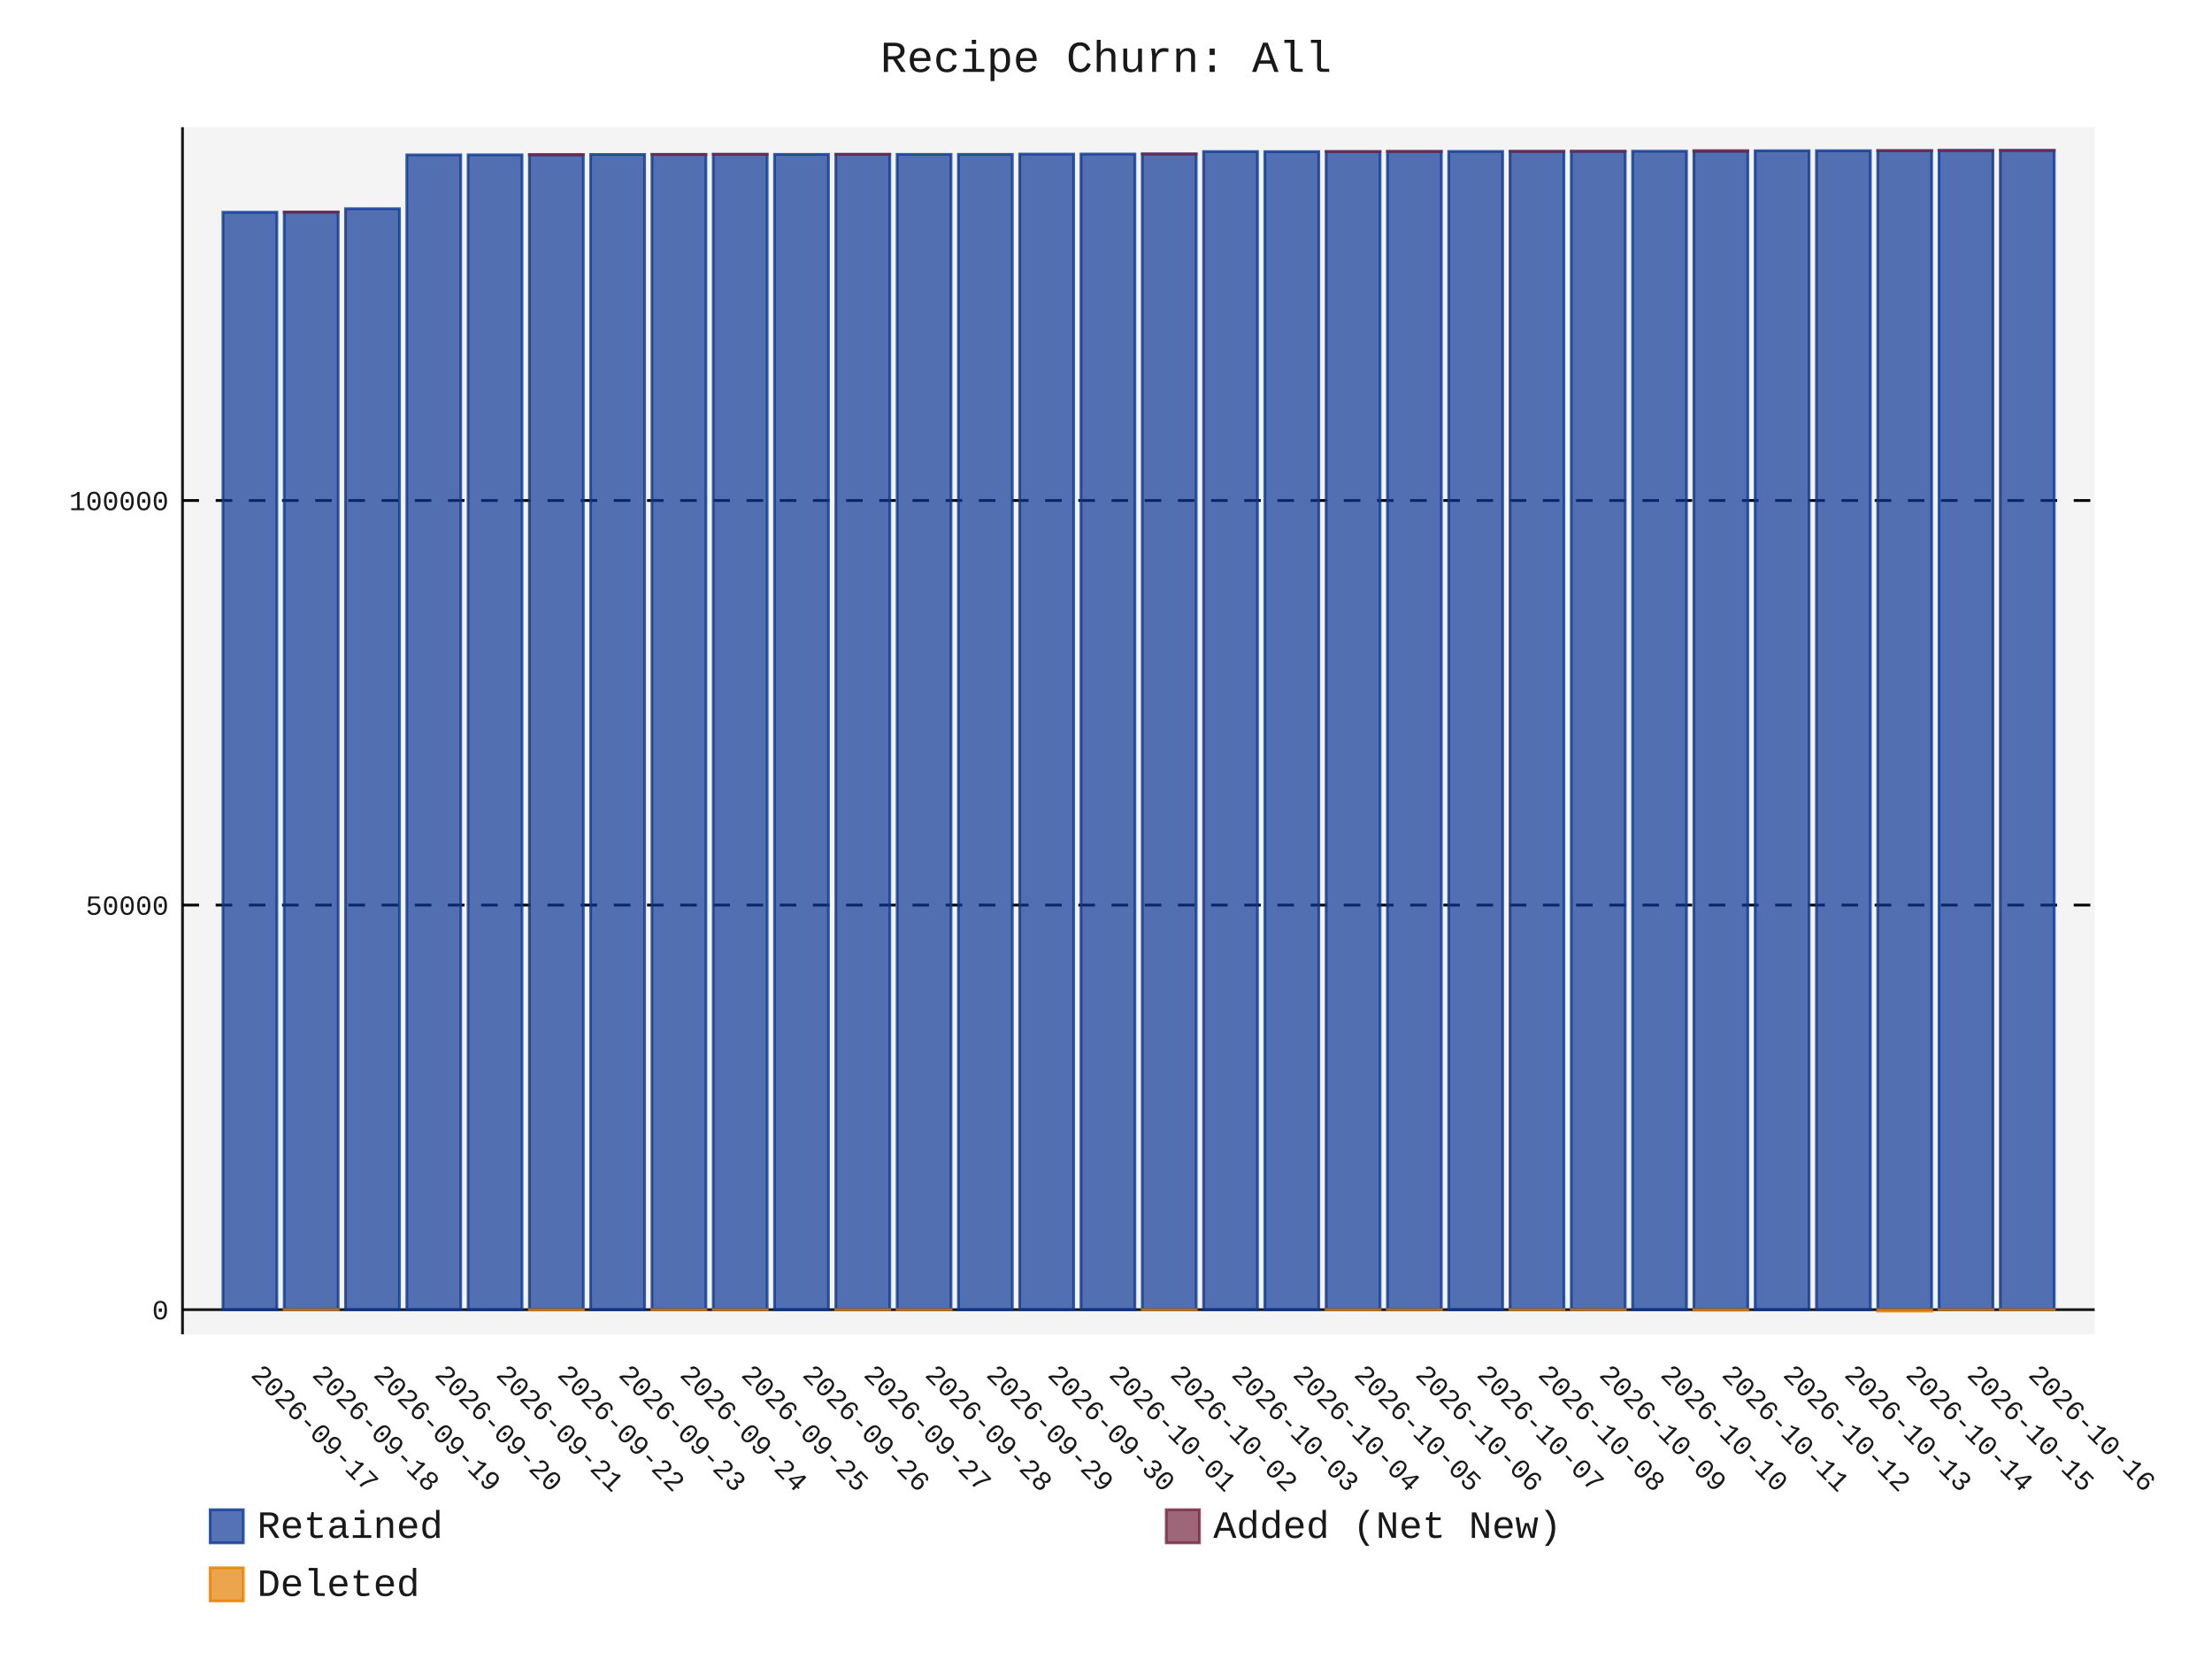
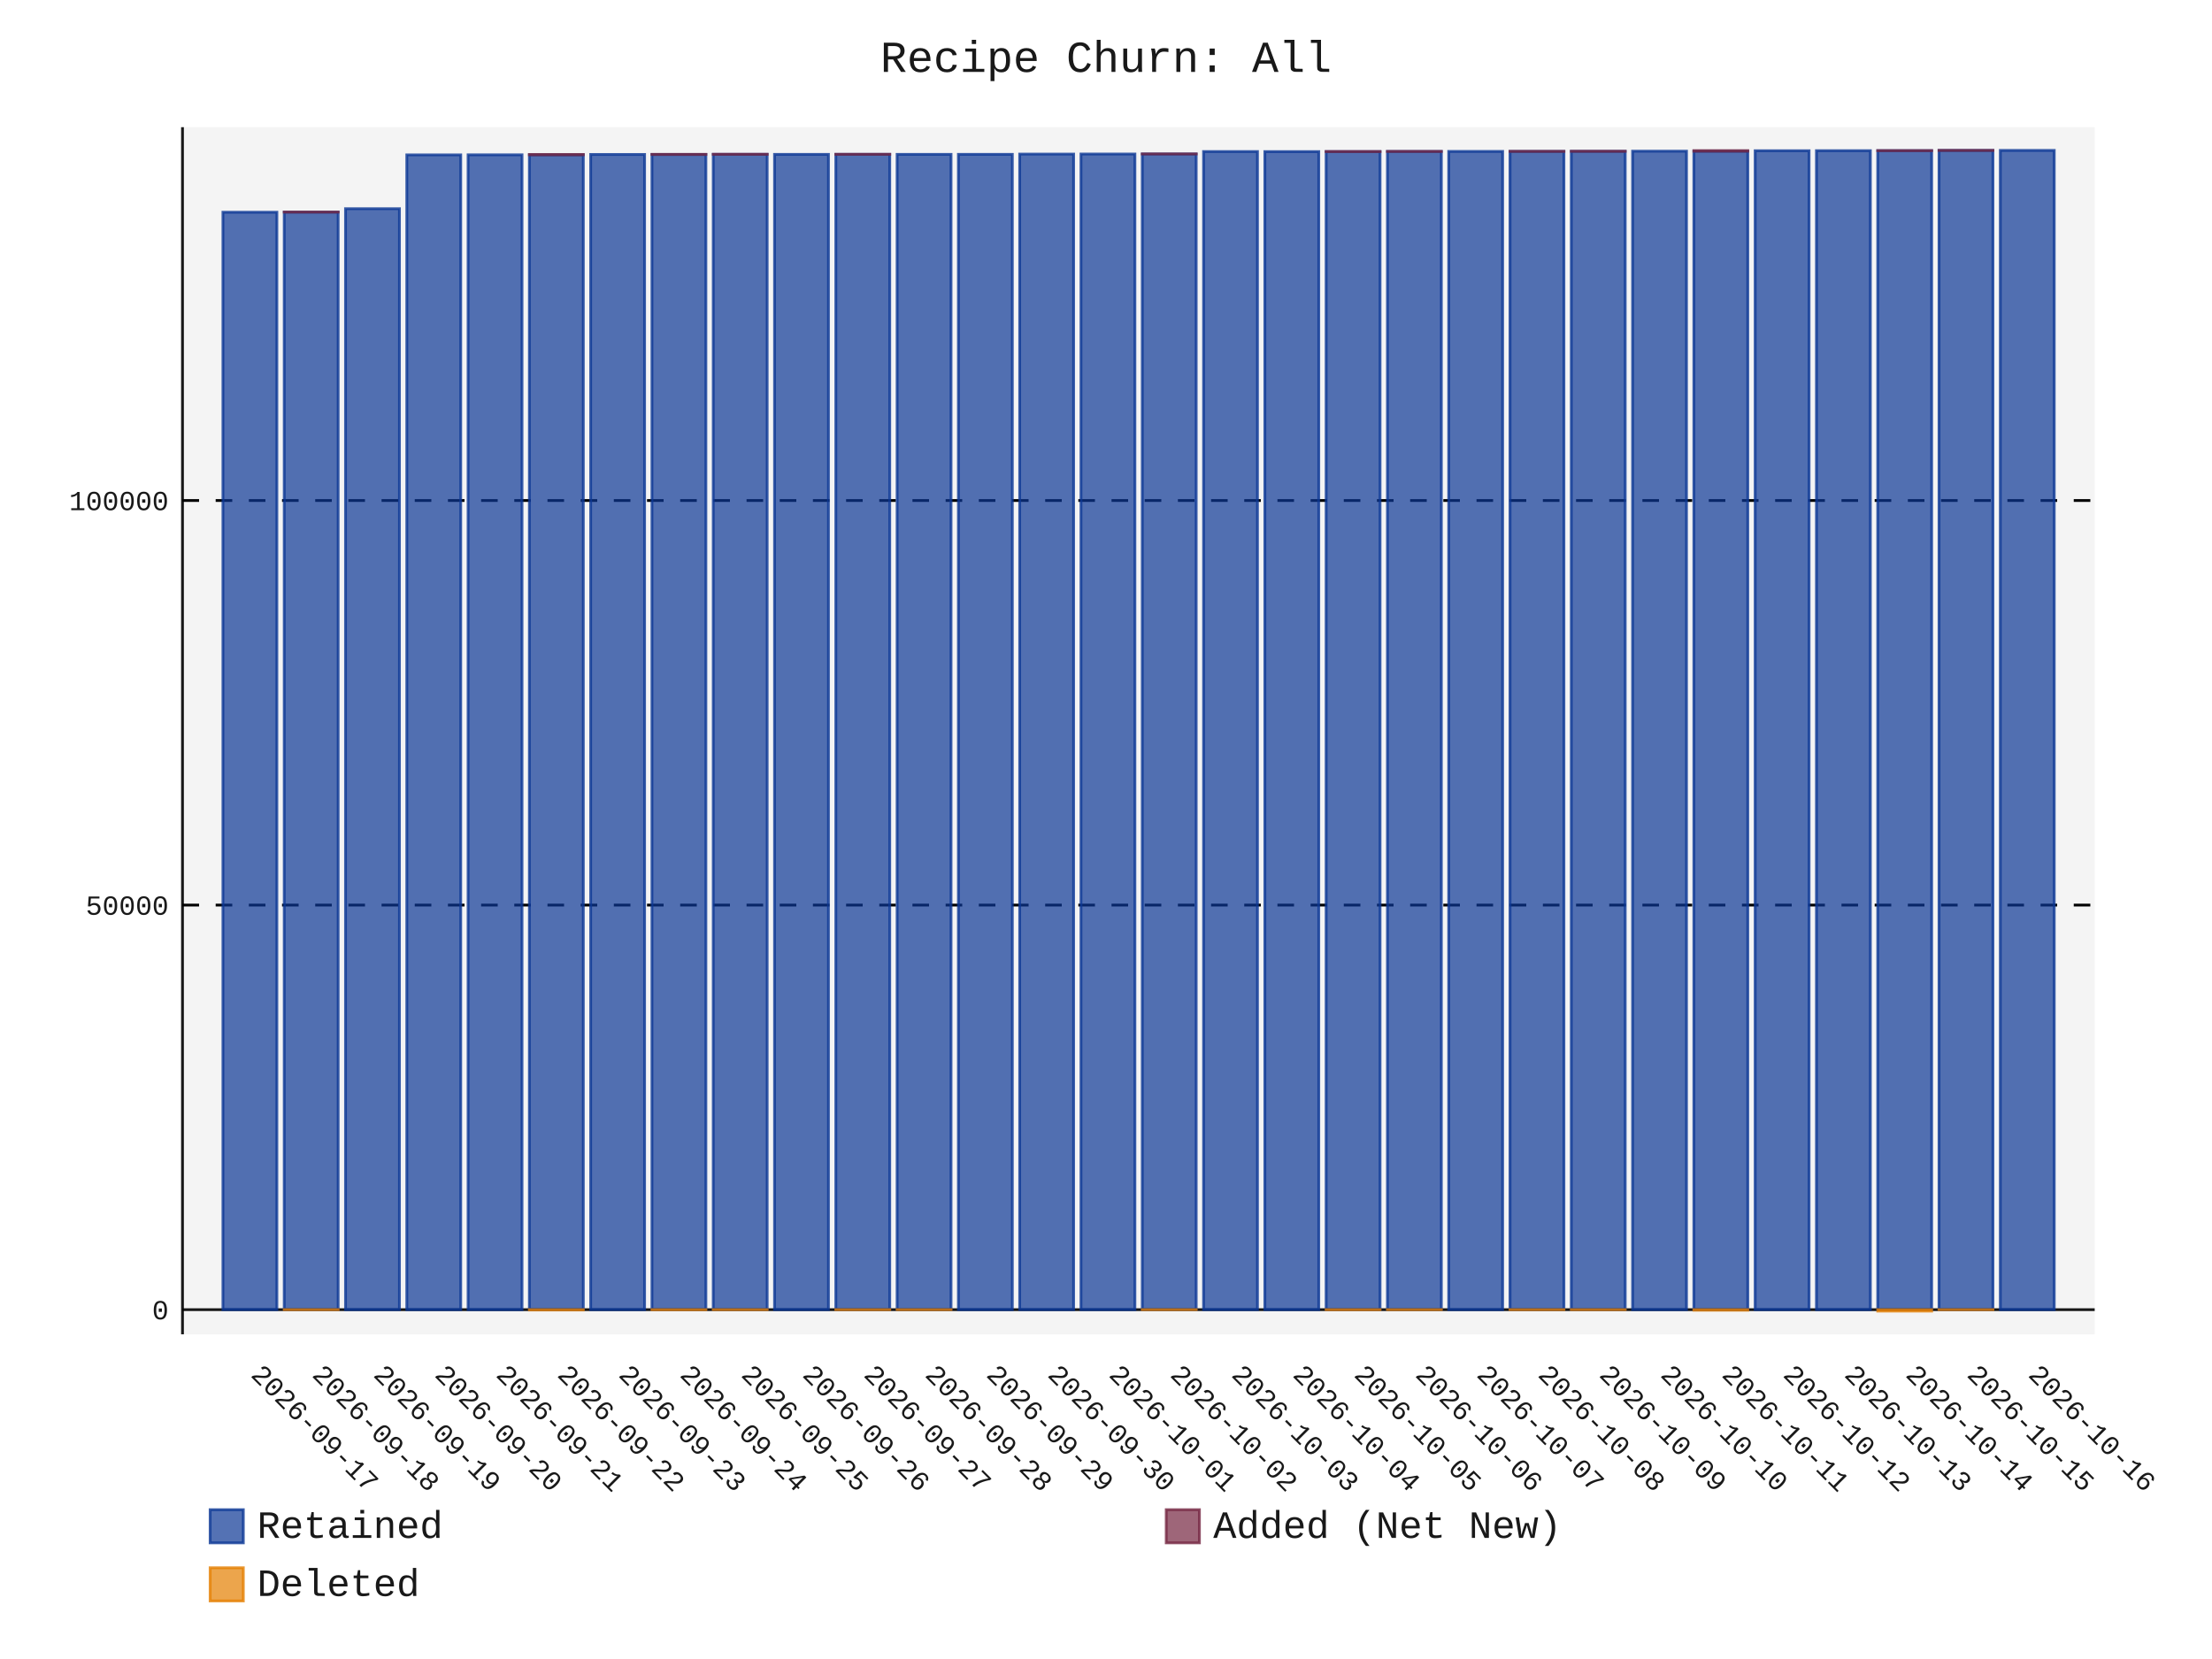
- <svg xmlns="http://www.w3.org/2000/svg" id="chart-bcf6127f-4100-4be1-94b9-17e058334bdd" class="pygal-chart" viewBox="0 0 800 600">
+ <svg xmlns="http://www.w3.org/2000/svg" id="chart-6ae7727d-297d-4903-8a91-5f50e3c64ed6" class="pygal-chart" viewBox="0 0 800 600">
  <defs>
-     <style type="text/css">#chart-bcf6127f-4100-4be1-94b9-17e058334bdd{-webkit-user-select:none;-webkit-font-smoothing:antialiased;font-family:Consolas,"Liberation Mono",Menlo,Courier,monospace}#chart-bcf6127f-4100-4be1-94b9-17e058334bdd .title{font-family:Consolas,"Liberation Mono",Menlo,Courier,monospace;font-size:16px}#chart-bcf6127f-4100-4be1-94b9-17e058334bdd .legends .legend text{font-family:Consolas,"Liberation Mono",Menlo,Courier,monospace;font-size:14px}#chart-bcf6127f-4100-4be1-94b9-17e058334bdd .axis text{font-family:Consolas,"Liberation Mono",Menlo,Courier,monospace;font-size:10px}#chart-bcf6127f-4100-4be1-94b9-17e058334bdd .axis text.major{font-family:Consolas,"Liberation Mono",Menlo,Courier,monospace;font-size:10px}#chart-bcf6127f-4100-4be1-94b9-17e058334bdd .text-overlay text.value{font-family:Consolas,"Liberation Mono",Menlo,Courier,monospace;font-size:16px}#chart-bcf6127f-4100-4be1-94b9-17e058334bdd .text-overlay text.label{font-family:Consolas,"Liberation Mono",Menlo,Courier,monospace;font-size:10px}#chart-bcf6127f-4100-4be1-94b9-17e058334bdd .tooltip{font-family:Consolas,"Liberation Mono",Menlo,Courier,monospace;font-size:14px}#chart-bcf6127f-4100-4be1-94b9-17e058334bdd text.no_data{font-family:Consolas,"Liberation Mono",Menlo,Courier,monospace;font-size:64px}
- #chart-bcf6127f-4100-4be1-94b9-17e058334bdd{background-color:transparent}#chart-bcf6127f-4100-4be1-94b9-17e058334bdd path,#chart-bcf6127f-4100-4be1-94b9-17e058334bdd line,#chart-bcf6127f-4100-4be1-94b9-17e058334bdd rect,#chart-bcf6127f-4100-4be1-94b9-17e058334bdd circle{-webkit-transition:150ms;-moz-transition:150ms;transition:150ms}#chart-bcf6127f-4100-4be1-94b9-17e058334bdd .graph &gt; .background{fill:transparent}#chart-bcf6127f-4100-4be1-94b9-17e058334bdd .plot &gt; .background{fill:rgba(240,240,240,0.7)}#chart-bcf6127f-4100-4be1-94b9-17e058334bdd .graph{fill:rgba(0,0,0,0.9)}#chart-bcf6127f-4100-4be1-94b9-17e058334bdd text.no_data{fill:rgba(0,0,0,0.9)}#chart-bcf6127f-4100-4be1-94b9-17e058334bdd .title{fill:rgba(0,0,0,0.9)}#chart-bcf6127f-4100-4be1-94b9-17e058334bdd .legends .legend text{fill:rgba(0,0,0,0.9)}#chart-bcf6127f-4100-4be1-94b9-17e058334bdd .legends .legend:hover text{fill:rgba(0,0,0,0.9)}#chart-bcf6127f-4100-4be1-94b9-17e058334bdd .axis .line{stroke:rgba(0,0,0,0.9)}#chart-bcf6127f-4100-4be1-94b9-17e058334bdd .axis .guide.line{stroke:rgba(0,0,0,0.5)}#chart-bcf6127f-4100-4be1-94b9-17e058334bdd .axis .major.line{stroke:rgba(0,0,0,0.9)}#chart-bcf6127f-4100-4be1-94b9-17e058334bdd .axis text.major{fill:rgba(0,0,0,0.9)}#chart-bcf6127f-4100-4be1-94b9-17e058334bdd .axis.y .guides:hover .guide.line,#chart-bcf6127f-4100-4be1-94b9-17e058334bdd .line-graph .axis.x .guides:hover .guide.line,#chart-bcf6127f-4100-4be1-94b9-17e058334bdd .stackedline-graph .axis.x .guides:hover .guide.line,#chart-bcf6127f-4100-4be1-94b9-17e058334bdd .xy-graph .axis.x .guides:hover .guide.line{stroke:rgba(0,0,0,0.9)}#chart-bcf6127f-4100-4be1-94b9-17e058334bdd .axis .guides:hover text{fill:rgba(0,0,0,0.9)}#chart-bcf6127f-4100-4be1-94b9-17e058334bdd .reactive{fill-opacity:.7;stroke-opacity:.8;stroke-width:1}#chart-bcf6127f-4100-4be1-94b9-17e058334bdd .ci{stroke:rgba(0,0,0,0.9)}#chart-bcf6127f-4100-4be1-94b9-17e058334bdd .reactive.active,#chart-bcf6127f-4100-4be1-94b9-17e058334bdd .active .reactive{fill-opacity:.8;stroke-opacity:.9;stroke-width:4}#chart-bcf6127f-4100-4be1-94b9-17e058334bdd .ci .reactive.active{stroke-width:1.5}#chart-bcf6127f-4100-4be1-94b9-17e058334bdd .series text{fill:rgba(0,0,0,0.9)}#chart-bcf6127f-4100-4be1-94b9-17e058334bdd .tooltip rect{fill:rgba(240,240,240,0.7);stroke:rgba(0,0,0,0.9);-webkit-transition:opacity 150ms;-moz-transition:opacity 150ms;transition:opacity 150ms}#chart-bcf6127f-4100-4be1-94b9-17e058334bdd .tooltip .label{fill:rgba(0,0,0,0.9)}#chart-bcf6127f-4100-4be1-94b9-17e058334bdd .tooltip .label{fill:rgba(0,0,0,0.9)}#chart-bcf6127f-4100-4be1-94b9-17e058334bdd .tooltip .legend{font-size:.8em;fill:rgba(0,0,0,0.5)}#chart-bcf6127f-4100-4be1-94b9-17e058334bdd .tooltip .x_label{font-size:.6em;fill:rgba(0,0,0,0.9)}#chart-bcf6127f-4100-4be1-94b9-17e058334bdd .tooltip .xlink{font-size:.5em;text-decoration:underline}#chart-bcf6127f-4100-4be1-94b9-17e058334bdd .tooltip .value{font-size:1.5em}#chart-bcf6127f-4100-4be1-94b9-17e058334bdd .bound{font-size:.5em}#chart-bcf6127f-4100-4be1-94b9-17e058334bdd .max-value{font-size:.75em;fill:rgba(0,0,0,0.5)}#chart-bcf6127f-4100-4be1-94b9-17e058334bdd .map-element{fill:rgba(240,240,240,0.7);stroke:rgba(0,0,0,0.5) !important}#chart-bcf6127f-4100-4be1-94b9-17e058334bdd .map-element .reactive{fill-opacity:inherit;stroke-opacity:inherit}#chart-bcf6127f-4100-4be1-94b9-17e058334bdd .color-0,#chart-bcf6127f-4100-4be1-94b9-17e058334bdd .color-0 a:visited{stroke:rgb(12,55,149);fill:rgb(12,55,149)}#chart-bcf6127f-4100-4be1-94b9-17e058334bdd .color-1,#chart-bcf6127f-4100-4be1-94b9-17e058334bdd .color-1 a:visited{stroke:rgb(117,38,65);fill:rgb(117,38,65)}#chart-bcf6127f-4100-4be1-94b9-17e058334bdd .color-2,#chart-bcf6127f-4100-4be1-94b9-17e058334bdd .color-2 a:visited{stroke:rgb(228,127,0);fill:rgb(228,127,0)}#chart-bcf6127f-4100-4be1-94b9-17e058334bdd .text-overlay .color-0 text{fill:black}#chart-bcf6127f-4100-4be1-94b9-17e058334bdd .text-overlay .color-1 text{fill:black}#chart-bcf6127f-4100-4be1-94b9-17e058334bdd .text-overlay .color-2 text{fill:black}
- #chart-bcf6127f-4100-4be1-94b9-17e058334bdd text.no_data{text-anchor:middle}#chart-bcf6127f-4100-4be1-94b9-17e058334bdd .guide.line{fill:none}#chart-bcf6127f-4100-4be1-94b9-17e058334bdd .centered{text-anchor:middle}#chart-bcf6127f-4100-4be1-94b9-17e058334bdd .title{text-anchor:middle}#chart-bcf6127f-4100-4be1-94b9-17e058334bdd .legends .legend text{fill-opacity:1}#chart-bcf6127f-4100-4be1-94b9-17e058334bdd .axis.x text{text-anchor:middle}#chart-bcf6127f-4100-4be1-94b9-17e058334bdd .axis.x:not(.web) text[transform]{text-anchor:start}#chart-bcf6127f-4100-4be1-94b9-17e058334bdd .axis.x:not(.web) text[transform].backwards{text-anchor:end}#chart-bcf6127f-4100-4be1-94b9-17e058334bdd .axis.y text{text-anchor:end}#chart-bcf6127f-4100-4be1-94b9-17e058334bdd .axis.y text[transform].backwards{text-anchor:start}#chart-bcf6127f-4100-4be1-94b9-17e058334bdd .axis.y2 text{text-anchor:start}#chart-bcf6127f-4100-4be1-94b9-17e058334bdd .axis.y2 text[transform].backwards{text-anchor:end}#chart-bcf6127f-4100-4be1-94b9-17e058334bdd .axis .guide.line{stroke-dasharray:4,4;stroke:black}#chart-bcf6127f-4100-4be1-94b9-17e058334bdd .axis .major.guide.line{stroke-dasharray:6,6;stroke:black}#chart-bcf6127f-4100-4be1-94b9-17e058334bdd .horizontal .axis.y .guide.line,#chart-bcf6127f-4100-4be1-94b9-17e058334bdd .horizontal .axis.y2 .guide.line,#chart-bcf6127f-4100-4be1-94b9-17e058334bdd .vertical .axis.x .guide.line{opacity:0}#chart-bcf6127f-4100-4be1-94b9-17e058334bdd .horizontal .axis.always_show .guide.line,#chart-bcf6127f-4100-4be1-94b9-17e058334bdd .vertical .axis.always_show .guide.line{opacity:1 !important}#chart-bcf6127f-4100-4be1-94b9-17e058334bdd .axis.y .guides:hover .guide.line,#chart-bcf6127f-4100-4be1-94b9-17e058334bdd .axis.y2 .guides:hover .guide.line,#chart-bcf6127f-4100-4be1-94b9-17e058334bdd .axis.x .guides:hover .guide.line{opacity:1}#chart-bcf6127f-4100-4be1-94b9-17e058334bdd .axis .guides:hover text{opacity:1}#chart-bcf6127f-4100-4be1-94b9-17e058334bdd .nofill{fill:none}#chart-bcf6127f-4100-4be1-94b9-17e058334bdd .subtle-fill{fill-opacity:.2}#chart-bcf6127f-4100-4be1-94b9-17e058334bdd .dot{stroke-width:1px;fill-opacity:1;stroke-opacity:1}#chart-bcf6127f-4100-4be1-94b9-17e058334bdd .dot.active{stroke-width:5px}#chart-bcf6127f-4100-4be1-94b9-17e058334bdd .dot.negative{fill:transparent}#chart-bcf6127f-4100-4be1-94b9-17e058334bdd text,#chart-bcf6127f-4100-4be1-94b9-17e058334bdd tspan{stroke:none !important}#chart-bcf6127f-4100-4be1-94b9-17e058334bdd .series text.active{opacity:1}#chart-bcf6127f-4100-4be1-94b9-17e058334bdd .tooltip rect{fill-opacity:.95;stroke-width:.5}#chart-bcf6127f-4100-4be1-94b9-17e058334bdd .tooltip text{fill-opacity:1}#chart-bcf6127f-4100-4be1-94b9-17e058334bdd .showable{visibility:hidden}#chart-bcf6127f-4100-4be1-94b9-17e058334bdd .showable.shown{visibility:visible}#chart-bcf6127f-4100-4be1-94b9-17e058334bdd .gauge-background{fill:rgba(229,229,229,1);stroke:none}#chart-bcf6127f-4100-4be1-94b9-17e058334bdd .bg-lines{stroke:transparent;stroke-width:2px}</style>
+     <style type="text/css">#chart-6ae7727d-297d-4903-8a91-5f50e3c64ed6{-webkit-user-select:none;-webkit-font-smoothing:antialiased;font-family:Consolas,"Liberation Mono",Menlo,Courier,monospace}#chart-6ae7727d-297d-4903-8a91-5f50e3c64ed6 .title{font-family:Consolas,"Liberation Mono",Menlo,Courier,monospace;font-size:16px}#chart-6ae7727d-297d-4903-8a91-5f50e3c64ed6 .legends .legend text{font-family:Consolas,"Liberation Mono",Menlo,Courier,monospace;font-size:14px}#chart-6ae7727d-297d-4903-8a91-5f50e3c64ed6 .axis text{font-family:Consolas,"Liberation Mono",Menlo,Courier,monospace;font-size:10px}#chart-6ae7727d-297d-4903-8a91-5f50e3c64ed6 .axis text.major{font-family:Consolas,"Liberation Mono",Menlo,Courier,monospace;font-size:10px}#chart-6ae7727d-297d-4903-8a91-5f50e3c64ed6 .text-overlay text.value{font-family:Consolas,"Liberation Mono",Menlo,Courier,monospace;font-size:16px}#chart-6ae7727d-297d-4903-8a91-5f50e3c64ed6 .text-overlay text.label{font-family:Consolas,"Liberation Mono",Menlo,Courier,monospace;font-size:10px}#chart-6ae7727d-297d-4903-8a91-5f50e3c64ed6 .tooltip{font-family:Consolas,"Liberation Mono",Menlo,Courier,monospace;font-size:14px}#chart-6ae7727d-297d-4903-8a91-5f50e3c64ed6 text.no_data{font-family:Consolas,"Liberation Mono",Menlo,Courier,monospace;font-size:64px}
+ #chart-6ae7727d-297d-4903-8a91-5f50e3c64ed6{background-color:transparent}#chart-6ae7727d-297d-4903-8a91-5f50e3c64ed6 path,#chart-6ae7727d-297d-4903-8a91-5f50e3c64ed6 line,#chart-6ae7727d-297d-4903-8a91-5f50e3c64ed6 rect,#chart-6ae7727d-297d-4903-8a91-5f50e3c64ed6 circle{-webkit-transition:150ms;-moz-transition:150ms;transition:150ms}#chart-6ae7727d-297d-4903-8a91-5f50e3c64ed6 .graph &gt; .background{fill:transparent}#chart-6ae7727d-297d-4903-8a91-5f50e3c64ed6 .plot &gt; .background{fill:rgba(240,240,240,0.7)}#chart-6ae7727d-297d-4903-8a91-5f50e3c64ed6 .graph{fill:rgba(0,0,0,0.9)}#chart-6ae7727d-297d-4903-8a91-5f50e3c64ed6 text.no_data{fill:rgba(0,0,0,0.9)}#chart-6ae7727d-297d-4903-8a91-5f50e3c64ed6 .title{fill:rgba(0,0,0,0.9)}#chart-6ae7727d-297d-4903-8a91-5f50e3c64ed6 .legends .legend text{fill:rgba(0,0,0,0.9)}#chart-6ae7727d-297d-4903-8a91-5f50e3c64ed6 .legends .legend:hover text{fill:rgba(0,0,0,0.9)}#chart-6ae7727d-297d-4903-8a91-5f50e3c64ed6 .axis .line{stroke:rgba(0,0,0,0.9)}#chart-6ae7727d-297d-4903-8a91-5f50e3c64ed6 .axis .guide.line{stroke:rgba(0,0,0,0.5)}#chart-6ae7727d-297d-4903-8a91-5f50e3c64ed6 .axis .major.line{stroke:rgba(0,0,0,0.9)}#chart-6ae7727d-297d-4903-8a91-5f50e3c64ed6 .axis text.major{fill:rgba(0,0,0,0.9)}#chart-6ae7727d-297d-4903-8a91-5f50e3c64ed6 .axis.y .guides:hover .guide.line,#chart-6ae7727d-297d-4903-8a91-5f50e3c64ed6 .line-graph .axis.x .guides:hover .guide.line,#chart-6ae7727d-297d-4903-8a91-5f50e3c64ed6 .stackedline-graph .axis.x .guides:hover .guide.line,#chart-6ae7727d-297d-4903-8a91-5f50e3c64ed6 .xy-graph .axis.x .guides:hover .guide.line{stroke:rgba(0,0,0,0.9)}#chart-6ae7727d-297d-4903-8a91-5f50e3c64ed6 .axis .guides:hover text{fill:rgba(0,0,0,0.9)}#chart-6ae7727d-297d-4903-8a91-5f50e3c64ed6 .reactive{fill-opacity:.7;stroke-opacity:.8;stroke-width:1}#chart-6ae7727d-297d-4903-8a91-5f50e3c64ed6 .ci{stroke:rgba(0,0,0,0.9)}#chart-6ae7727d-297d-4903-8a91-5f50e3c64ed6 .reactive.active,#chart-6ae7727d-297d-4903-8a91-5f50e3c64ed6 .active .reactive{fill-opacity:.8;stroke-opacity:.9;stroke-width:4}#chart-6ae7727d-297d-4903-8a91-5f50e3c64ed6 .ci .reactive.active{stroke-width:1.5}#chart-6ae7727d-297d-4903-8a91-5f50e3c64ed6 .series text{fill:rgba(0,0,0,0.9)}#chart-6ae7727d-297d-4903-8a91-5f50e3c64ed6 .tooltip rect{fill:rgba(240,240,240,0.7);stroke:rgba(0,0,0,0.9);-webkit-transition:opacity 150ms;-moz-transition:opacity 150ms;transition:opacity 150ms}#chart-6ae7727d-297d-4903-8a91-5f50e3c64ed6 .tooltip .label{fill:rgba(0,0,0,0.9)}#chart-6ae7727d-297d-4903-8a91-5f50e3c64ed6 .tooltip .label{fill:rgba(0,0,0,0.9)}#chart-6ae7727d-297d-4903-8a91-5f50e3c64ed6 .tooltip .legend{font-size:.8em;fill:rgba(0,0,0,0.5)}#chart-6ae7727d-297d-4903-8a91-5f50e3c64ed6 .tooltip .x_label{font-size:.6em;fill:rgba(0,0,0,0.9)}#chart-6ae7727d-297d-4903-8a91-5f50e3c64ed6 .tooltip .xlink{font-size:.5em;text-decoration:underline}#chart-6ae7727d-297d-4903-8a91-5f50e3c64ed6 .tooltip .value{font-size:1.5em}#chart-6ae7727d-297d-4903-8a91-5f50e3c64ed6 .bound{font-size:.5em}#chart-6ae7727d-297d-4903-8a91-5f50e3c64ed6 .max-value{font-size:.75em;fill:rgba(0,0,0,0.5)}#chart-6ae7727d-297d-4903-8a91-5f50e3c64ed6 .map-element{fill:rgba(240,240,240,0.7);stroke:rgba(0,0,0,0.5) !important}#chart-6ae7727d-297d-4903-8a91-5f50e3c64ed6 .map-element .reactive{fill-opacity:inherit;stroke-opacity:inherit}#chart-6ae7727d-297d-4903-8a91-5f50e3c64ed6 .color-0,#chart-6ae7727d-297d-4903-8a91-5f50e3c64ed6 .color-0 a:visited{stroke:rgb(12,55,149);fill:rgb(12,55,149)}#chart-6ae7727d-297d-4903-8a91-5f50e3c64ed6 .color-1,#chart-6ae7727d-297d-4903-8a91-5f50e3c64ed6 .color-1 a:visited{stroke:rgb(117,38,65);fill:rgb(117,38,65)}#chart-6ae7727d-297d-4903-8a91-5f50e3c64ed6 .color-2,#chart-6ae7727d-297d-4903-8a91-5f50e3c64ed6 .color-2 a:visited{stroke:rgb(228,127,0);fill:rgb(228,127,0)}#chart-6ae7727d-297d-4903-8a91-5f50e3c64ed6 .text-overlay .color-0 text{fill:black}#chart-6ae7727d-297d-4903-8a91-5f50e3c64ed6 .text-overlay .color-1 text{fill:black}#chart-6ae7727d-297d-4903-8a91-5f50e3c64ed6 .text-overlay .color-2 text{fill:black}
+ #chart-6ae7727d-297d-4903-8a91-5f50e3c64ed6 text.no_data{text-anchor:middle}#chart-6ae7727d-297d-4903-8a91-5f50e3c64ed6 .guide.line{fill:none}#chart-6ae7727d-297d-4903-8a91-5f50e3c64ed6 .centered{text-anchor:middle}#chart-6ae7727d-297d-4903-8a91-5f50e3c64ed6 .title{text-anchor:middle}#chart-6ae7727d-297d-4903-8a91-5f50e3c64ed6 .legends .legend text{fill-opacity:1}#chart-6ae7727d-297d-4903-8a91-5f50e3c64ed6 .axis.x text{text-anchor:middle}#chart-6ae7727d-297d-4903-8a91-5f50e3c64ed6 .axis.x:not(.web) text[transform]{text-anchor:start}#chart-6ae7727d-297d-4903-8a91-5f50e3c64ed6 .axis.x:not(.web) text[transform].backwards{text-anchor:end}#chart-6ae7727d-297d-4903-8a91-5f50e3c64ed6 .axis.y text{text-anchor:end}#chart-6ae7727d-297d-4903-8a91-5f50e3c64ed6 .axis.y text[transform].backwards{text-anchor:start}#chart-6ae7727d-297d-4903-8a91-5f50e3c64ed6 .axis.y2 text{text-anchor:start}#chart-6ae7727d-297d-4903-8a91-5f50e3c64ed6 .axis.y2 text[transform].backwards{text-anchor:end}#chart-6ae7727d-297d-4903-8a91-5f50e3c64ed6 .axis .guide.line{stroke-dasharray:4,4;stroke:black}#chart-6ae7727d-297d-4903-8a91-5f50e3c64ed6 .axis .major.guide.line{stroke-dasharray:6,6;stroke:black}#chart-6ae7727d-297d-4903-8a91-5f50e3c64ed6 .horizontal .axis.y .guide.line,#chart-6ae7727d-297d-4903-8a91-5f50e3c64ed6 .horizontal .axis.y2 .guide.line,#chart-6ae7727d-297d-4903-8a91-5f50e3c64ed6 .vertical .axis.x .guide.line{opacity:0}#chart-6ae7727d-297d-4903-8a91-5f50e3c64ed6 .horizontal .axis.always_show .guide.line,#chart-6ae7727d-297d-4903-8a91-5f50e3c64ed6 .vertical .axis.always_show .guide.line{opacity:1 !important}#chart-6ae7727d-297d-4903-8a91-5f50e3c64ed6 .axis.y .guides:hover .guide.line,#chart-6ae7727d-297d-4903-8a91-5f50e3c64ed6 .axis.y2 .guides:hover .guide.line,#chart-6ae7727d-297d-4903-8a91-5f50e3c64ed6 .axis.x .guides:hover .guide.line{opacity:1}#chart-6ae7727d-297d-4903-8a91-5f50e3c64ed6 .axis .guides:hover text{opacity:1}#chart-6ae7727d-297d-4903-8a91-5f50e3c64ed6 .nofill{fill:none}#chart-6ae7727d-297d-4903-8a91-5f50e3c64ed6 .subtle-fill{fill-opacity:.2}#chart-6ae7727d-297d-4903-8a91-5f50e3c64ed6 .dot{stroke-width:1px;fill-opacity:1;stroke-opacity:1}#chart-6ae7727d-297d-4903-8a91-5f50e3c64ed6 .dot.active{stroke-width:5px}#chart-6ae7727d-297d-4903-8a91-5f50e3c64ed6 .dot.negative{fill:transparent}#chart-6ae7727d-297d-4903-8a91-5f50e3c64ed6 text,#chart-6ae7727d-297d-4903-8a91-5f50e3c64ed6 tspan{stroke:none !important}#chart-6ae7727d-297d-4903-8a91-5f50e3c64ed6 .series text.active{opacity:1}#chart-6ae7727d-297d-4903-8a91-5f50e3c64ed6 .tooltip rect{fill-opacity:.95;stroke-width:.5}#chart-6ae7727d-297d-4903-8a91-5f50e3c64ed6 .tooltip text{fill-opacity:1}#chart-6ae7727d-297d-4903-8a91-5f50e3c64ed6 .showable{visibility:hidden}#chart-6ae7727d-297d-4903-8a91-5f50e3c64ed6 .showable.shown{visibility:visible}#chart-6ae7727d-297d-4903-8a91-5f50e3c64ed6 .gauge-background{fill:rgba(229,229,229,1);stroke:none}#chart-6ae7727d-297d-4903-8a91-5f50e3c64ed6 .bg-lines{stroke:transparent;stroke-width:2px}</style>
  </defs>
  <g class="graph stackedbar-graph vertical">
    <rect x="0" y="0" width="800" height="600" class="background" />
    <g transform="translate(66, 46)" class="plot">
      <rect x="0" y="0" width="691.574" height="436.574" class="background" />
      <g class="axis y always_show">
        <g class="guides">
          <path d="M0 427.657 h691.574" class="axis major line" />
          <text x="-5" y="431.157" class="major">0</text>
        </g>
        <g class="guides">
          <path d="M0 281.334 h691.574" class="major guide line" />
          <text x="-5" y="284.834" class="major">50000</text>
        </g>
        <g class="guides">
          <path d="M0 135.012 h691.574" class="major guide line" />
          <text x="-5" y="138.512" class="major">100000</text>
        </g>
      </g>
      <g class="axis x">
        <path d="M0 0 v436.574" class="line" />
        <g class="guides">
          <path d="M24.382 0 v436.574" class="guide line" />
          <text x="24.382" y="451.574" class="" transform="rotate(45 24.3824 451.5736)">2026-09-17</text>
        </g>
        <g class="guides">
          <path d="M46.548 0 v436.574" class="guide line" />
          <text x="46.548" y="451.574" class="" transform="rotate(45 46.54822 451.5736)">2026-09-18</text>
        </g>
        <g class="guides">
          <path d="M68.714 0 v436.574" class="guide line" />
          <text x="68.714" y="451.574" class="" transform="rotate(45 68.71404 451.5736)">2026-09-19</text>
        </g>
        <g class="guides">
          <path d="M90.88 0 v436.574" class="guide line" />
          <text x="90.88" y="451.574" class="" transform="rotate(45 90.87986 451.5736)">2026-09-20</text>
        </g>
        <g class="guides">
          <path d="M113.046 0 v436.574" class="guide line" />
          <text x="113.046" y="451.574" class="" transform="rotate(45 113.0457 451.5736)">2026-09-21</text>
        </g>
        <g class="guides">
          <path d="M135.212 0 v436.574" class="guide line" />
          <text x="135.212" y="451.574" class="" transform="rotate(45 135.2115 451.5736)">2026-09-22</text>
        </g>
        <g class="guides">
          <path d="M157.377 0 v436.574" class="guide line" />
          <text x="157.377" y="451.574" class="" transform="rotate(45 157.3773 451.5736)">2026-09-23</text>
        </g>
        <g class="guides">
          <path d="M179.543 0 v436.574" class="guide line" />
          <text x="179.543" y="451.574" class="" transform="rotate(45 179.5431 451.5736)">2026-09-24</text>
        </g>
        <g class="guides">
          <path d="M201.709 0 v436.574" class="guide line" />
          <text x="201.709" y="451.574" class="" transform="rotate(45 201.709 451.5736)">2026-09-25</text>
        </g>
        <g class="guides">
          <path d="M223.875 0 v436.574" class="guide line" />
          <text x="223.875" y="451.574" class="" transform="rotate(45 223.8748 451.5736)">2026-09-26</text>
        </g>
        <g class="guides">
          <path d="M246.041 0 v436.574" class="guide line" />
          <text x="246.041" y="451.574" class="" transform="rotate(45 246.0406 451.5736)">2026-09-27</text>
        </g>
        <g class="guides">
          <path d="M268.206 0 v436.574" class="guide line" />
          <text x="268.206" y="451.574" class="" transform="rotate(45 268.2064 451.5736)">2026-09-28</text>
        </g>
        <g class="guides">
          <path d="M290.372 0 v436.574" class="guide line" />
          <text x="290.372" y="451.574" class="" transform="rotate(45 290.3722 451.5736)">2026-09-29</text>
        </g>
        <g class="guides">
          <path d="M312.538 0 v436.574" class="guide line" />
          <text x="312.538" y="451.574" class="" transform="rotate(45 312.5381 451.5736)">2026-09-30</text>
        </g>
        <g class="guides">
          <path d="M334.704 0 v436.574" class="guide line" />
          <text x="334.704" y="451.574" class="" transform="rotate(45 334.7039 451.5736)">2026-10-01</text>
        </g>
        <g class="guides">
          <path d="M356.87 0 v436.574" class="guide line" />
          <text x="356.87" y="451.574" class="" transform="rotate(45 356.8697 451.5736)">2026-10-02</text>
        </g>
        <g class="guides">
          <path d="M379.036 0 v436.574" class="guide line" />
          <text x="379.036" y="451.574" class="" transform="rotate(45 379.0355 451.5736)">2026-10-03</text>
        </g>
        <g class="guides">
          <path d="M401.201 0 v436.574" class="guide line" />
          <text x="401.201" y="451.574" class="" transform="rotate(45 401.2013 451.5736)">2026-10-04</text>
        </g>
        <g class="guides">
          <path d="M423.367 0 v436.574" class="guide line" />
          <text x="423.367" y="451.574" class="" transform="rotate(45 423.3672 451.5736)">2026-10-05</text>
        </g>
        <g class="guides">
          <path d="M445.533 0 v436.574" class="guide line" />
          <text x="445.533" y="451.574" class="" transform="rotate(45 445.533 451.5736)">2026-10-06</text>
        </g>
        <g class="guides">
          <path d="M467.699 0 v436.574" class="guide line" />
          <text x="467.699" y="451.574" class="" transform="rotate(45 467.6988 451.5736)">2026-10-07</text>
        </g>
        <g class="guides">
          <path d="M489.865 0 v436.574" class="guide line" />
          <text x="489.865" y="451.574" class="" transform="rotate(45 489.8646 451.5736)">2026-10-08</text>
        </g>
        <g class="guides">
          <path d="M512.03 0 v436.574" class="guide line" />
          <text x="512.03" y="451.574" class="" transform="rotate(45 512.0304 451.5736)">2026-10-09</text>
        </g>
        <g class="guides">
          <path d="M534.196 0 v436.574" class="guide line" />
          <text x="534.196" y="451.574" class="" transform="rotate(45 534.1963 451.5736)">2026-10-10</text>
        </g>
        <g class="guides">
          <path d="M556.362 0 v436.574" class="guide line" />
          <text x="556.362" y="451.574" class="" transform="rotate(45 556.3621 451.5736)">2026-10-11</text>
        </g>
        <g class="guides">
          <path d="M578.528 0 v436.574" class="guide line" />
          <text x="578.528" y="451.574" class="" transform="rotate(45 578.5279 451.5736)">2026-10-12</text>
        </g>
        <g class="guides">
          <path d="M600.694 0 v436.574" class="guide line" />
          <text x="600.694" y="451.574" class="" transform="rotate(45 600.6937 451.5736)">2026-10-13</text>
        </g>
        <g class="guides">
          <path d="M622.86 0 v436.574" class="guide line" />
          <text x="622.86" y="451.574" class="" transform="rotate(45 622.8596 451.5736)">2026-10-14</text>
        </g>
        <g class="guides">
          <path d="M645.025 0 v436.574" class="guide line" />
          <text x="645.025" y="451.574" class="" transform="rotate(45 645.0254 451.5736)">2026-10-15</text>
        </g>
        <g class="guides">
          <path d="M667.191 0 v436.574" class="guide line" />
          <text x="667.191" y="451.574" class="" transform="rotate(45 667.1912 451.5736)">2026-10-16</text>
        </g>
      </g>
      <g class="series serie-0 color-0">
        <g class="bars">
          <g class="bar">
            <rect x="14.629" y="30.751" rx="0" ry="0" width="19.506" height="396.906" class="rect reactive tooltip-trigger" />
          </g>
          <g class="bar">
            <rect x="36.795" y="30.71" rx="0" ry="0" width="19.506" height="396.947" class="rect reactive tooltip-trigger" />
          </g>
          <g class="bar">
            <rect x="58.961" y="29.478" rx="0" ry="0" width="19.506" height="398.179" class="rect reactive tooltip-trigger" />
          </g>
          <g class="bar">
            <rect x="81.127" y="10.008" rx="0" ry="0" width="19.506" height="417.649" class="rect reactive tooltip-trigger" />
          </g>
          <g class="bar">
            <rect x="103.293" y="9.988" rx="0" ry="0" width="19.506" height="417.669" class="rect reactive tooltip-trigger" />
          </g>
          <g class="bar">
            <rect x="125.459" y="9.982" rx="0" ry="0" width="19.506" height="417.675" class="rect reactive tooltip-trigger" />
          </g>
          <g class="bar">
            <rect x="147.624" y="9.856" rx="0" ry="0" width="19.506" height="417.801" class="rect reactive tooltip-trigger" />
          </g>
          <g class="bar">
            <rect x="169.79" y="9.853" rx="0" ry="0" width="19.506" height="417.804" class="rect reactive tooltip-trigger" />
          </g>
          <g class="bar">
            <rect x="191.956" y="9.803" rx="0" ry="0" width="19.506" height="417.854" class="rect reactive tooltip-trigger" />
          </g>
          <g class="bar">
            <rect x="214.122" y="9.827" rx="0" ry="0" width="19.506" height="417.83" class="rect reactive tooltip-trigger" />
          </g>
          <g class="bar">
            <rect x="236.288" y="9.806" rx="0" ry="0" width="19.506" height="417.851" class="rect reactive tooltip-trigger" />
          </g>
          <g class="bar">
            <rect x="258.453" y="9.824" rx="0" ry="0" width="19.506" height="417.833" class="rect reactive tooltip-trigger" />
          </g>
          <g class="bar">
            <rect x="280.619" y="9.818" rx="0" ry="0" width="19.506" height="417.839" class="rect reactive tooltip-trigger" />
          </g>
          <g class="bar">
            <rect x="302.785" y="9.724" rx="0" ry="0" width="19.506" height="417.933" class="rect reactive tooltip-trigger" />
          </g>
          <g class="bar">
            <rect x="324.951" y="9.701" rx="0" ry="0" width="19.506" height="417.956" class="rect reactive tooltip-trigger" />
          </g>
          <g class="bar">
            <rect x="347.117" y="9.683" rx="0" ry="0" width="19.506" height="417.974" class="rect reactive tooltip-trigger" />
          </g>
          <g class="bar">
            <rect x="369.283" y="8.808" rx="0" ry="0" width="19.506" height="418.849" class="rect reactive tooltip-trigger" />
          </g>
          <g class="bar">
            <rect x="391.448" y="8.829" rx="0" ry="0" width="19.506" height="418.828" class="rect reactive tooltip-trigger" />
          </g>
          <g class="bar">
            <rect x="413.614" y="8.826" rx="0" ry="0" width="19.506" height="418.831" class="rect reactive tooltip-trigger" />
          </g>
          <g class="bar">
            <rect x="435.78" y="8.776" rx="0" ry="0" width="19.506" height="418.881" class="rect reactive tooltip-trigger" />
          </g>
          <g class="bar">
            <rect x="457.946" y="8.756" rx="0" ry="0" width="19.506" height="418.901" class="rect reactive tooltip-trigger" />
          </g>
          <g class="bar">
            <rect x="480.112" y="8.75" rx="0" ry="0" width="19.506" height="418.907" class="rect reactive tooltip-trigger" />
          </g>
          <g class="bar">
            <rect x="502.277" y="8.72" rx="0" ry="0" width="19.506" height="418.937" class="rect reactive tooltip-trigger" />
          </g>
          <g class="bar">
            <rect x="524.443" y="8.671" rx="0" ry="0" width="19.506" height="418.986" class="rect reactive tooltip-trigger" />
          </g>
          <g class="bar">
            <rect x="546.609" y="8.671" rx="0" ry="0" width="19.506" height="418.986" class="rect reactive tooltip-trigger" />
          </g>
          <g class="bar">
            <rect x="568.775" y="8.513" rx="0" ry="0" width="19.506" height="419.144" class="rect reactive tooltip-trigger" />
          </g>
          <g class="bar">
            <rect x="590.941" y="8.495" rx="0" ry="0" width="19.506" height="419.162" class="rect reactive tooltip-trigger" />
          </g>
          <g class="bar">
            <rect x="613.107" y="8.486" rx="0" ry="0" width="19.506" height="419.171" class="rect reactive tooltip-trigger" />
          </g>
          <g class="bar">
            <rect x="635.272" y="8.404" rx="0" ry="0" width="19.506" height="419.253" class="rect reactive tooltip-trigger" />
          </g>
          <g class="bar">
-             <rect x="657.438" y="8.399" rx="0" ry="0" width="19.506" height="419.258" class="rect reactive tooltip-trigger" />
+             <rect x="657.438" y="8.396" rx="0" ry="0" width="19.506" height="419.261" class="rect reactive tooltip-trigger" />
          </g>
        </g>
      </g>
      <g class="series serie-1 color-1">
        <g class="bars">
          <g class="bar">
            <rect x="14.629" y="30.751" rx="0" ry="0" width="19.506" height="0.0" class="rect reactive tooltip-trigger" />
          </g>
          <g class="bar">
            <rect x="36.795" y="30.704" rx="0" ry="0" width="19.506" height="0.006" class="rect reactive tooltip-trigger" />
          </g>
          <g class="bar">
            <rect x="58.961" y="29.478" rx="0" ry="0" width="19.506" height="0.0" class="rect reactive tooltip-trigger" />
          </g>
          <g class="bar">
            <rect x="81.127" y="10.008" rx="0" ry="0" width="19.506" height="0.0" class="rect reactive tooltip-trigger" />
          </g>
          <g class="bar">
            <rect x="103.293" y="9.988" rx="0" ry="0" width="19.506" height="0.0" class="rect reactive tooltip-trigger" />
          </g>
          <g class="bar">
            <rect x="125.459" y="9.862" rx="0" ry="0" width="19.506" height="0.12" class="rect reactive tooltip-trigger" />
          </g>
          <g class="bar">
            <rect x="147.624" y="9.856" rx="0" ry="0" width="19.506" height="0.0" class="rect reactive tooltip-trigger" />
          </g>
          <g class="bar">
            <rect x="169.79" y="9.818" rx="0" ry="0" width="19.506" height="0.035" class="rect reactive tooltip-trigger" />
          </g>
          <g class="bar">
            <rect x="191.956" y="9.794" rx="0" ry="0" width="19.506" height="0.009" class="rect reactive tooltip-trigger" />
          </g>
          <g class="bar">
            <rect x="214.122" y="9.827" rx="0" ry="0" width="19.506" height="0.0" class="rect reactive tooltip-trigger" />
          </g>
          <g class="bar">
            <rect x="236.288" y="9.8" rx="0" ry="0" width="19.506" height="0.006" class="rect reactive tooltip-trigger" />
          </g>
          <g class="bar">
            <rect x="258.453" y="9.824" rx="0" ry="0" width="19.506" height="0.0" class="rect reactive tooltip-trigger" />
          </g>
          <g class="bar">
            <rect x="280.619" y="9.818" rx="0" ry="0" width="19.506" height="0.0" class="rect reactive tooltip-trigger" />
          </g>
          <g class="bar">
            <rect x="302.785" y="9.724" rx="0" ry="0" width="19.506" height="0.0" class="rect reactive tooltip-trigger" />
          </g>
          <g class="bar">
            <rect x="324.951" y="9.701" rx="0" ry="0" width="19.506" height="0.0" class="rect reactive tooltip-trigger" />
          </g>
          <g class="bar">
            <rect x="347.117" y="9.68" rx="0" ry="0" width="19.506" height="0.003" class="rect reactive tooltip-trigger" />
          </g>
          <g class="bar">
            <rect x="369.283" y="8.808" rx="0" ry="0" width="19.506" height="0.0" class="rect reactive tooltip-trigger" />
          </g>
          <g class="bar">
            <rect x="391.448" y="8.829" rx="0" ry="0" width="19.506" height="0.0" class="rect reactive tooltip-trigger" />
          </g>
          <g class="bar">
            <rect x="413.614" y="8.802" rx="0" ry="0" width="19.506" height="0.023" class="rect reactive tooltip-trigger" />
          </g>
          <g class="bar">
            <rect x="435.78" y="8.77" rx="0" ry="0" width="19.506" height="0.006" class="rect reactive tooltip-trigger" />
          </g>
          <g class="bar">
            <rect x="457.946" y="8.756" rx="0" ry="0" width="19.506" height="0.0" class="rect reactive tooltip-trigger" />
          </g>
          <g class="bar">
            <rect x="480.112" y="8.744" rx="0" ry="0" width="19.506" height="0.006" class="rect reactive tooltip-trigger" />
          </g>
          <g class="bar">
            <rect x="502.277" y="8.715" rx="0" ry="0" width="19.506" height="0.006" class="rect reactive tooltip-trigger" />
          </g>
          <g class="bar">
            <rect x="524.443" y="8.671" rx="0" ry="0" width="19.506" height="0.0" class="rect reactive tooltip-trigger" />
          </g>
          <g class="bar">
            <rect x="546.609" y="8.478" rx="0" ry="0" width="19.506" height="0.193" class="rect reactive tooltip-trigger" />
          </g>
          <g class="bar">
            <rect x="568.775" y="8.513" rx="0" ry="0" width="19.506" height="0.0" class="rect reactive tooltip-trigger" />
          </g>
          <g class="bar">
            <rect x="590.941" y="8.495" rx="0" ry="0" width="19.506" height="0.0" class="rect reactive tooltip-trigger" />
          </g>
          <g class="bar">
            <rect x="613.107" y="8.475" rx="0" ry="0" width="19.506" height="0.012" class="rect reactive tooltip-trigger" />
          </g>
          <g class="bar">
            <rect x="635.272" y="8.399" rx="0" ry="0" width="19.506" height="0.006" class="rect reactive tooltip-trigger" />
          </g>
          <g class="bar">
-             <rect x="657.438" y="8.396" rx="0" ry="0" width="19.506" height="0.003" class="rect reactive tooltip-trigger" />
+             <rect x="657.438" y="8.396" rx="0" ry="0" width="19.506" height="0.0" class="rect reactive tooltip-trigger" />
          </g>
        </g>
      </g>
      <g class="series serie-2 color-2">
        <g class="bars">
          <g class="bar">
            <rect x="14.629" y="30.751" rx="0" ry="0" width="19.506" height="0.0" class="rect reactive tooltip-trigger" />
          </g>
          <g class="bar">
            <rect x="36.795" y="427.657" rx="0" ry="0" width="19.506" height="0.006" class="rect reactive tooltip-trigger" />
          </g>
          <g class="bar">
            <rect x="58.961" y="29.478" rx="0" ry="0" width="19.506" height="0.0" class="rect reactive tooltip-trigger" />
          </g>
          <g class="bar">
            <rect x="81.127" y="10.008" rx="0" ry="0" width="19.506" height="0.0" class="rect reactive tooltip-trigger" />
          </g>
          <g class="bar">
            <rect x="103.293" y="9.988" rx="0" ry="0" width="19.506" height="0.0" class="rect reactive tooltip-trigger" />
          </g>
          <g class="bar">
            <rect x="125.459" y="427.657" rx="0" ry="0" width="19.506" height="0.12" class="rect reactive tooltip-trigger" />
          </g>
          <g class="bar">
            <rect x="147.624" y="9.856" rx="0" ry="0" width="19.506" height="0.0" class="rect reactive tooltip-trigger" />
          </g>
          <g class="bar">
            <rect x="169.79" y="427.657" rx="0" ry="0" width="19.506" height="0.035" class="rect reactive tooltip-trigger" />
          </g>
          <g class="bar">
            <rect x="191.956" y="427.657" rx="0" ry="0" width="19.506" height="0.009" class="rect reactive tooltip-trigger" />
          </g>
          <g class="bar">
            <rect x="214.122" y="9.827" rx="0" ry="0" width="19.506" height="0.0" class="rect reactive tooltip-trigger" />
          </g>
          <g class="bar">
            <rect x="236.288" y="427.657" rx="0" ry="0" width="19.506" height="0.009" class="rect reactive tooltip-trigger" />
          </g>
          <g class="bar">
            <rect x="258.453" y="427.657" rx="0" ry="0" width="19.506" height="0.003" class="rect reactive tooltip-trigger" />
          </g>
          <g class="bar">
            <rect x="280.619" y="9.818" rx="0" ry="0" width="19.506" height="0.0" class="rect reactive tooltip-trigger" />
          </g>
          <g class="bar">
            <rect x="302.785" y="9.724" rx="0" ry="0" width="19.506" height="0.0" class="rect reactive tooltip-trigger" />
          </g>
          <g class="bar">
            <rect x="324.951" y="9.701" rx="0" ry="0" width="19.506" height="0.0" class="rect reactive tooltip-trigger" />
          </g>
          <g class="bar">
            <rect x="347.117" y="427.657" rx="0" ry="0" width="19.506" height="0.003" class="rect reactive tooltip-trigger" />
          </g>
          <g class="bar">
            <rect x="369.283" y="8.808" rx="0" ry="0" width="19.506" height="0.0" class="rect reactive tooltip-trigger" />
          </g>
          <g class="bar">
            <rect x="391.448" y="8.829" rx="0" ry="0" width="19.506" height="0.0" class="rect reactive tooltip-trigger" />
          </g>
          <g class="bar">
            <rect x="413.614" y="427.657" rx="0" ry="0" width="19.506" height="0.023" class="rect reactive tooltip-trigger" />
          </g>
          <g class="bar">
            <rect x="435.78" y="427.657" rx="0" ry="0" width="19.506" height="0.009" class="rect reactive tooltip-trigger" />
          </g>
          <g class="bar">
            <rect x="457.946" y="8.756" rx="0" ry="0" width="19.506" height="0.0" class="rect reactive tooltip-trigger" />
          </g>
          <g class="bar">
            <rect x="480.112" y="427.657" rx="0" ry="0" width="19.506" height="0.006" class="rect reactive tooltip-trigger" />
          </g>
          <g class="bar">
            <rect x="502.277" y="427.657" rx="0" ry="0" width="19.506" height="0.006" class="rect reactive tooltip-trigger" />
          </g>
          <g class="bar">
            <rect x="524.443" y="8.671" rx="0" ry="0" width="19.506" height="0.0" class="rect reactive tooltip-trigger" />
          </g>
          <g class="bar">
            <rect x="546.609" y="427.657" rx="0" ry="0" width="19.506" height="0.193" class="rect reactive tooltip-trigger" />
          </g>
          <g class="bar">
            <rect x="568.775" y="8.513" rx="0" ry="0" width="19.506" height="0.0" class="rect reactive tooltip-trigger" />
          </g>
          <g class="bar">
            <rect x="590.941" y="8.495" rx="0" ry="0" width="19.506" height="0.0" class="rect reactive tooltip-trigger" />
          </g>
          <g class="bar">
            <rect x="613.107" y="427.657" rx="0" ry="0" width="19.506" height="0.521" class="rect reactive tooltip-trigger" />
          </g>
          <g class="bar">
            <rect x="635.272" y="427.657" rx="0" ry="0" width="19.506" height="0.006" class="rect reactive tooltip-trigger" />
          </g>
          <g class="bar">
-             <rect x="657.438" y="427.657" rx="0" ry="0" width="19.506" height="0.003" class="rect reactive tooltip-trigger" />
+             <rect x="657.438" y="8.396" rx="0" ry="0" width="19.506" height="0.0" class="rect reactive tooltip-trigger" />
          </g>
        </g>
      </g>
    </g>
    <g class="titles">
      <text x="400.0" y="26" class="title plot_title">Recipe Churn: All</text>
    </g>
    <g transform="translate(66, 46)" class="plot overlay">
      <g class="series serie-0 color-0" />
      <g class="series serie-1 color-1" />
      <g class="series serie-2 color-2" />
    </g>
    <g transform="translate(66, 46)" class="plot text-overlay">
      <g class="series serie-0 color-0" />
      <g class="series serie-1 color-1" />
      <g class="series serie-2 color-2" />
    </g>
    <g transform="translate(66, 46)" class="plot tooltip-overlay">
      <g transform="translate(0 0)" style="opacity: 0" class="tooltip">
        <rect rx="0" ry="0" width="0" height="0" class="tooltip-box" />
        <g class="text" />
      </g>
    </g>
    <g transform="translate(76, 545)" class="legends">
      <g id="activate-serie-0" class="legend reactive activate-serie">
        <rect x="0.0" y="1.0" width="12" height="12" class="color-0 reactive" />
        <text x="17.0" y="11.2">Retained</text>
      </g>
      <g id="activate-serie-1" class="legend reactive activate-serie">
        <rect x="345.787" y="1.0" width="12" height="12" class="color-1 reactive" />
        <text x="362.787" y="11.2">Added (Net New)</text>
      </g>
      <g id="activate-serie-2" class="legend reactive activate-serie">
        <rect x="0.0" y="22.0" width="12" height="12" class="color-2 reactive" />
        <text x="17.0" y="32.2">Deleted</text>
      </g>
    </g>
  </g>
</svg>
